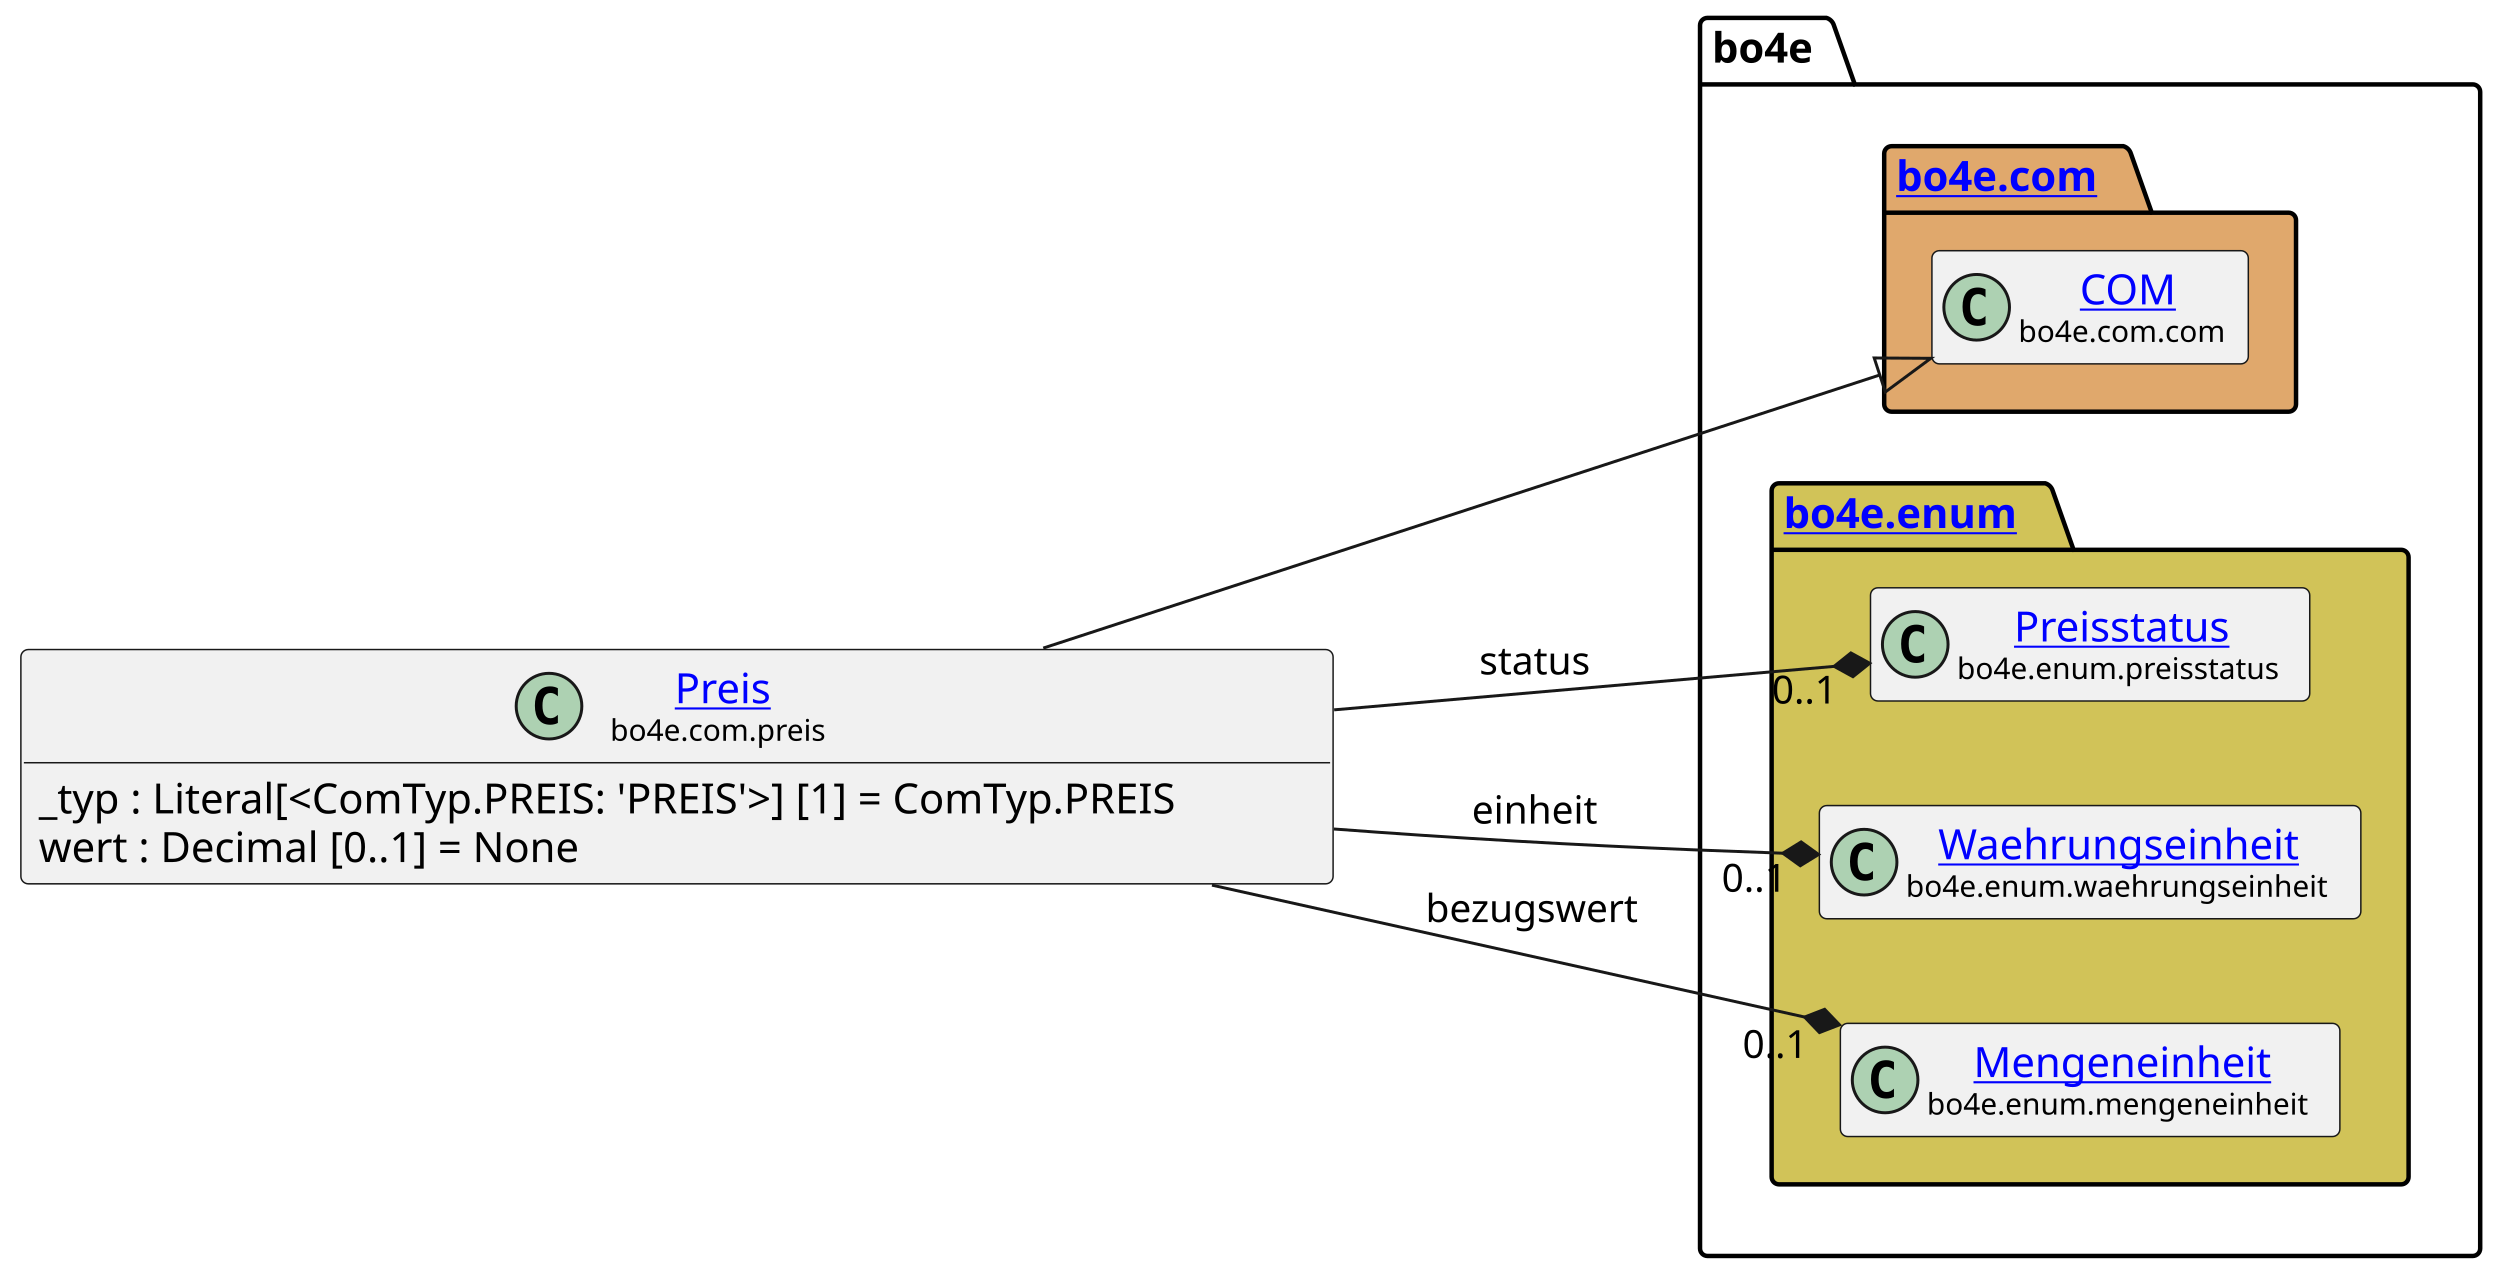
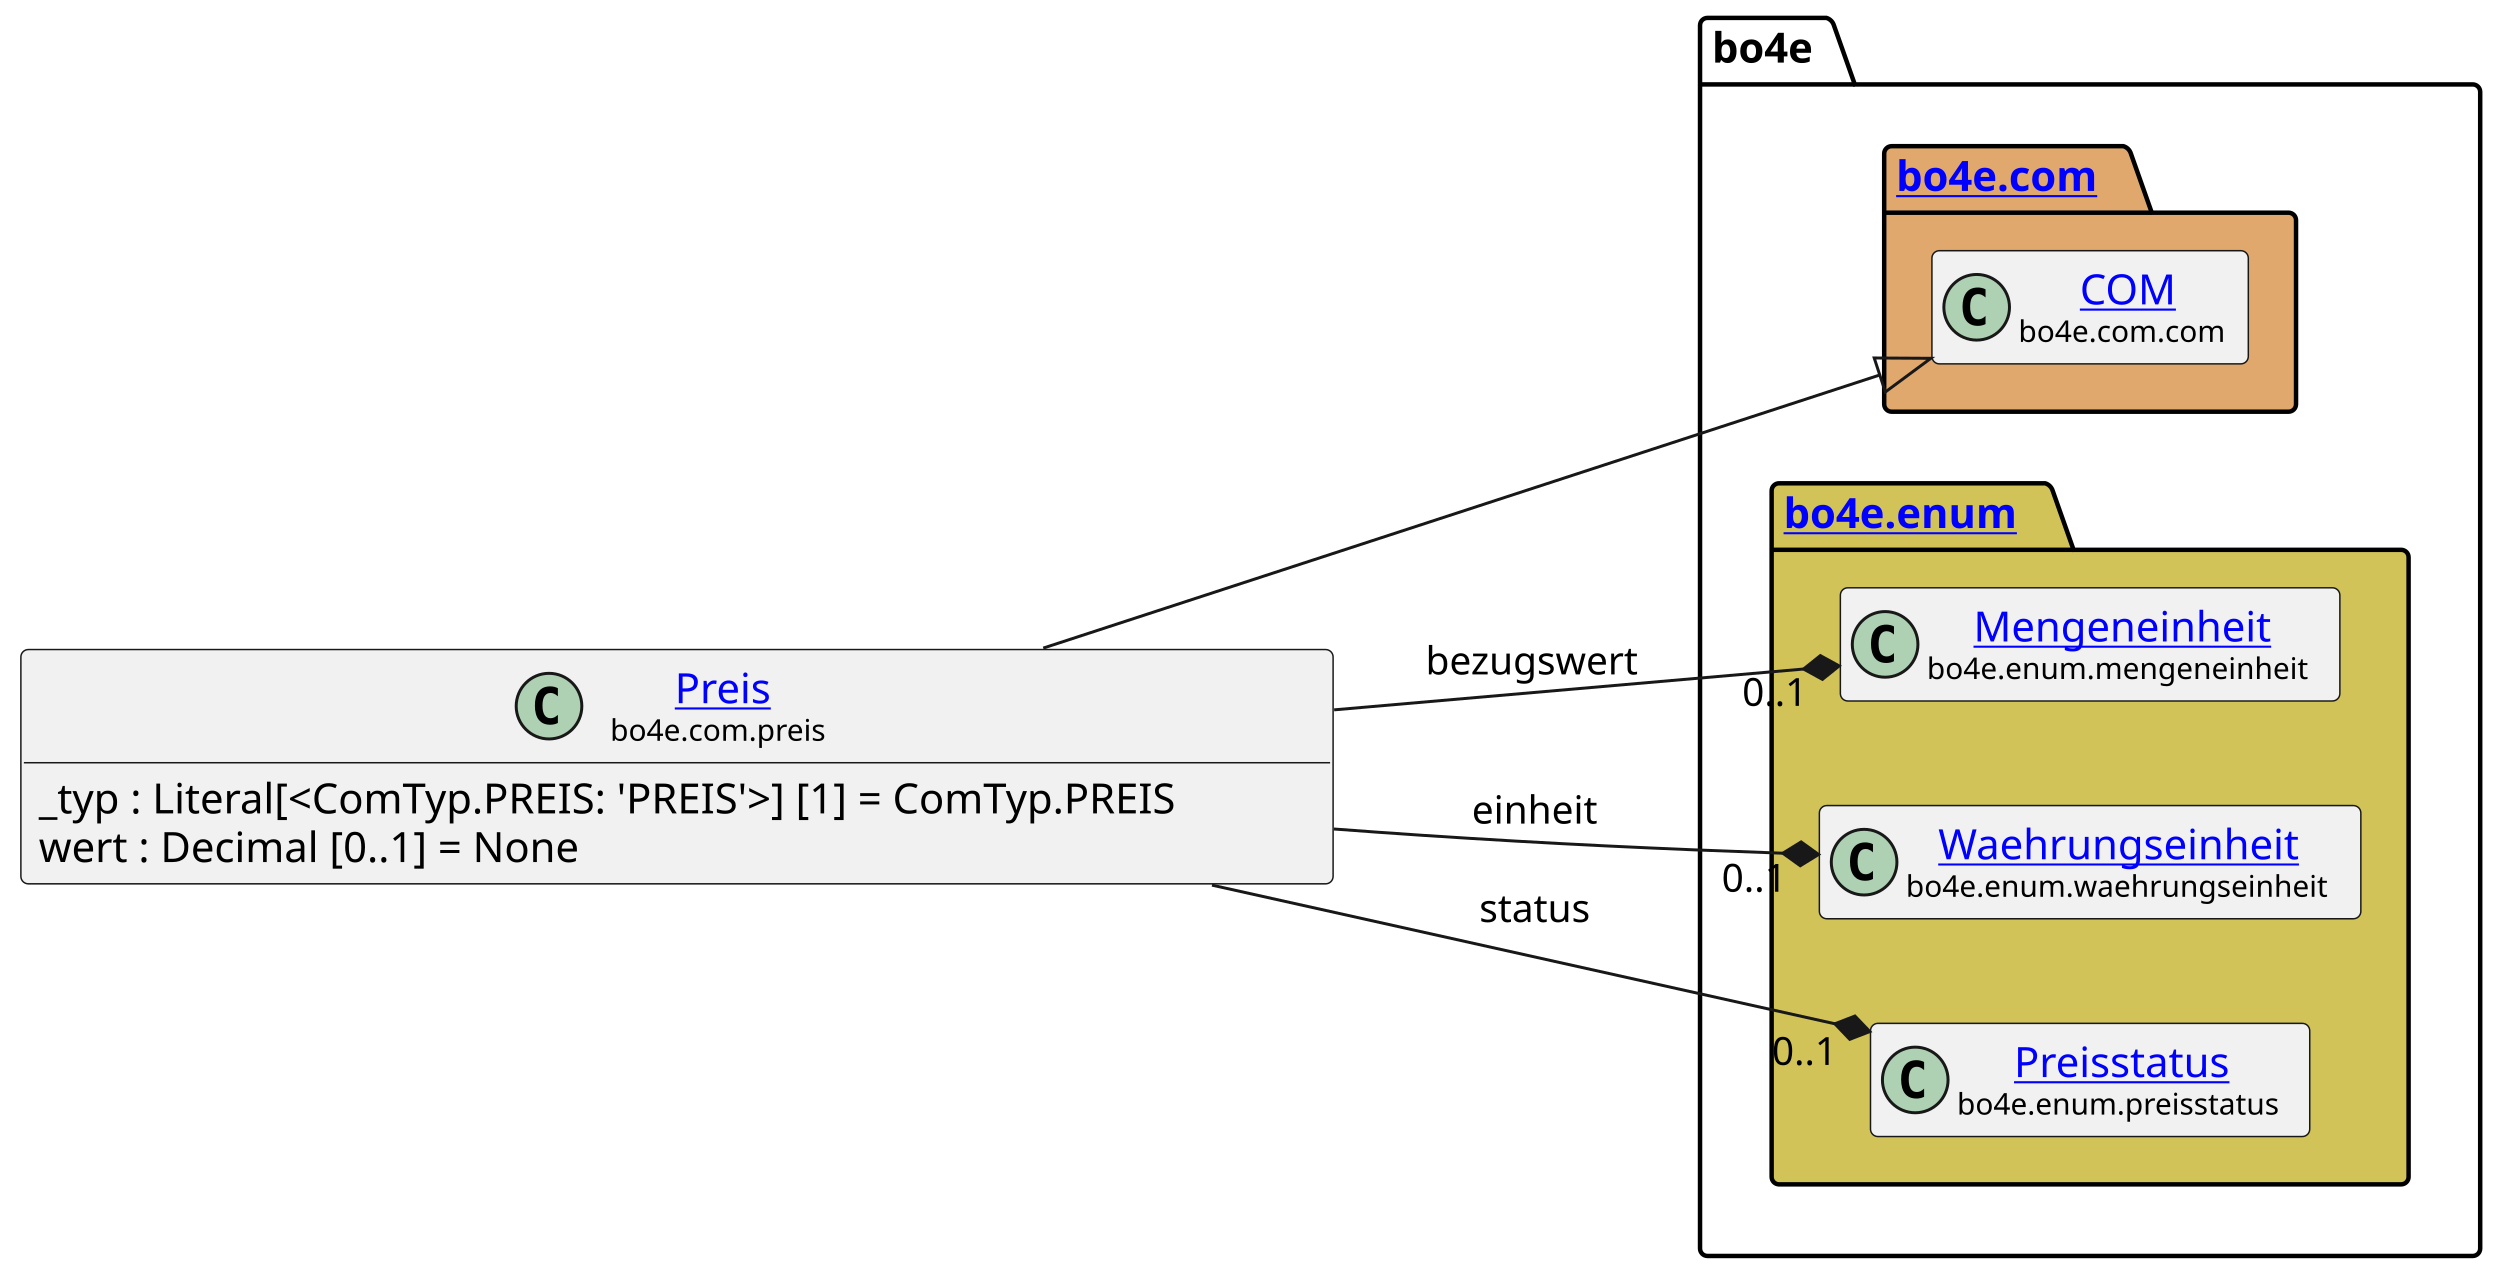
<svg xmlns="http://www.w3.org/2000/svg" xmlns:xlink="http://www.w3.org/1999/xlink" contentStyleType="text/css" data-diagram-type="CLASS" height="428px" preserveAspectRatio="none" style="width:838px;height:428px;background:#FFFFFF;" version="1.1" viewBox="0 0 838 428" width="838px" zoomAndPan="magnify">
  <defs />
  <g>
    <g class="cluster" data-entity="bo4e" data-source-line="9" data-uid="ent0005" id="cluster_bo4e">
      <path d="M572.35,6 L612.226,6 A3.75,3.75 0 0 1 614.726,8.5 L621.726,28.297 L828.86,28.297 A2.5,2.5 0 0 1 831.36,30.797 L831.36,418.5 A2.5,2.5 0 0 1 828.86,421 L572.35,421 A2.5,2.5 0 0 1 569.85,418.5 L569.85,8.5 A2.5,2.5 0 0 1 572.35,6" fill="none" style="stroke:#000000;stroke-width:1.5;" />
      <line style="stroke:#000000;stroke-width:1.5;" x1="569.85" x2="621.726" y1="28.297" y2="28.297" />
      <text fill="#000000" font-family="sans-serif" font-size="14" font-weight="bold" lengthAdjust="spacing" textLength="38.876" x="573.85" y="20.995">bo4e</text>
    </g>
    <g class="cluster" data-entity="com" data-source-line="8" data-uid="ent0003" id="cluster_com">
      <path d="M634.08,49 L711.779,49 A3.75,3.75 0 0 1 714.279,51.5 L721.279,71.297 L767.13,71.297 A2.5,2.5 0 0 1 769.63,73.797 L769.63,135.5 A2.5,2.5 0 0 1 767.13,138 L634.08,138 A2.5,2.5 0 0 1 631.58,135.5 L631.58,51.5 A2.5,2.5 0 0 1 634.08,49" fill="#E0A86C" style="stroke:#000000;stroke-width:1.5;" />
      <line style="stroke:#000000;stroke-width:1.5;" x1="631.58" x2="721.279" y1="71.297" y2="71.297" />
      <a href="file:////home/runner/work/BO4E-python/BO4E-python/docs/../.tox/docs/tmp/html/api/bo4e.com.html" target="_top" title="file:////home/runner/work/BO4E-python/BO4E-python/docs/../.tox/docs/tmp/html/api/bo4e.com.html" xlink:actuate="onRequest" xlink:href="file:////home/runner/work/BO4E-python/BO4E-python/docs/../.tox/docs/tmp/html/api/bo4e.com.html" xlink:show="new" xlink:title="file:////home/runner/work/BO4E-python/BO4E-python/docs/../.tox/docs/tmp/html/api/bo4e.com.html" xlink:type="simple">
        <text fill="#0000FF" font-family="sans-serif" font-size="14" font-weight="bold" lengthAdjust="spacing" text-decoration="underline" textLength="76.699" x="635.58" y="63.995">bo4e.com</text>
      </a>
    </g>
    <g class="cluster" data-entity="enum" data-source-line="11" data-uid="ent0006" id="cluster_enum">
      <path d="M596.35,162 L685.561,162 A3.75,3.75 0 0 1 688.061,164.5 L695.061,184.297 L804.86,184.297 A2.5,2.5 0 0 1 807.36,186.797 L807.36,394.5 A2.5,2.5 0 0 1 804.86,397 L596.35,397 A2.5,2.5 0 0 1 593.85,394.5 L593.85,164.5 A2.5,2.5 0 0 1 596.35,162" fill="#D1C358" style="stroke:#000000;stroke-width:1.5;" />
      <line style="stroke:#000000;stroke-width:1.5;" x1="593.85" x2="695.061" y1="184.297" y2="184.297" />
      <a href="file:////home/runner/work/BO4E-python/BO4E-python/docs/../.tox/docs/tmp/html/api/bo4e.enum.html" target="_top" title="file:////home/runner/work/BO4E-python/BO4E-python/docs/../.tox/docs/tmp/html/api/bo4e.enum.html" xlink:actuate="onRequest" xlink:href="file:////home/runner/work/BO4E-python/BO4E-python/docs/../.tox/docs/tmp/html/api/bo4e.enum.html" xlink:show="new" xlink:title="file:////home/runner/work/BO4E-python/BO4E-python/docs/../.tox/docs/tmp/html/api/bo4e.enum.html" xlink:type="simple">
        <text fill="#0000FF" font-family="sans-serif" font-size="14" font-weight="bold" lengthAdjust="spacing" text-decoration="underline" textLength="88.211" x="597.85" y="176.995">bo4e.enum</text>
      </a>
    </g>
    <g class="entity" data-entity="COM" data-source-line="9" data-uid="ent0004" id="entity_COM">
      <rect fill="#F1F1F1" height="37.938" rx="2.5" ry="2.5" style="stroke:#181818;stroke-width:0.5;" width="106.053" x="647.58" y="84.03" />
      <ellipse cx="662.58" cy="102.999" fill="#ADD1B2" rx="11" ry="11" style="stroke:#181818;stroke-width:1;" />
      <path d="M665.549,108.639 Q664.971,108.936 664.33,109.077 Q663.689,109.233 662.986,109.233 Q660.486,109.233 659.158,107.593 Q657.846,105.936 657.846,102.811 Q657.846,99.686 659.158,98.03 Q660.486,96.374 662.986,96.374 Q663.689,96.374 664.33,96.53 Q664.986,96.686 665.549,96.983 L665.549,99.702 Q664.924,99.124 664.33,98.858 Q663.736,98.577 663.111,98.577 Q661.768,98.577 661.08,99.655 Q660.393,100.718 660.393,102.811 Q660.393,104.905 661.08,105.983 Q661.768,107.046 663.111,107.046 Q663.736,107.046 664.33,106.78 Q664.924,106.499 665.549,105.921 L665.549,108.639 Z " fill="#000000" />
      <a href="file:////home/runner/work/BO4E-python/BO4E-python/docs/../.tox/docs/tmp/html/api/bo4e.com.html#bo4e.com.com.COM" target="_top" title="file:////home/runner/work/BO4E-python/BO4E-python/docs/../.tox/docs/tmp/html/api/bo4e.com.html#bo4e.com.com.COM" xlink:actuate="onRequest" xlink:href="file:////home/runner/work/BO4E-python/BO4E-python/docs/../.tox/docs/tmp/html/api/bo4e.com.html#bo4e.com.com.COM" xlink:show="new" xlink:title="file:////home/runner/work/BO4E-python/BO4E-python/docs/../.tox/docs/tmp/html/api/bo4e.com.html#bo4e.com.com.COM" xlink:type="simple">
        <text fill="#0000FF" font-family="sans-serif" font-size="14" lengthAdjust="spacing" text-decoration="underline" textLength="32.874" x="697.169" y="102.025">COM</text>
      </a>
      <text fill="#000000" font-family="sans-serif" font-size="10" lengthAdjust="spacing" textLength="74.053" x="676.58" y="114.609">bo4e.com.com</text>
    </g>
-     <g class="entity" data-entity="Preisstatus" data-source-line="12" data-uid="ent0007" id="entity_Preisstatus">
-       <rect fill="#F1F1F1" height="37.938" rx="2.5" ry="2.5" style="stroke:#181818;stroke-width:0.5;" width="147.234" x="626.99" y="197.03" />
-       <ellipse cx="641.99" cy="215.999" fill="#ADD1B2" rx="11" ry="11" style="stroke:#181818;stroke-width:1;" />
-       <path d="M644.959,221.639 Q644.381,221.936 643.74,222.077 Q643.099,222.233 642.396,222.233 Q639.896,222.233 638.568,220.593 Q637.256,218.936 637.256,215.811 Q637.256,212.686 638.568,211.03 Q639.896,209.374 642.396,209.374 Q643.099,209.374 643.74,209.53 Q644.396,209.686 644.959,209.983 L644.959,212.702 Q644.334,212.124 643.74,211.858 Q643.146,211.577 642.521,211.577 Q641.178,211.577 640.49,212.655 Q639.803,213.718 639.803,215.811 Q639.803,217.905 640.49,218.983 Q641.178,220.046 642.521,220.046 Q643.146,220.046 643.74,219.78 Q644.334,219.499 644.959,218.921 L644.959,221.639 Z " fill="#000000" />
-       <a href="file:////home/runner/work/BO4E-python/BO4E-python/docs/../.tox/docs/tmp/html/api/bo4e.enum.html#bo4e.enum.preisstatus.Preisstatus" target="_top" title="file:////home/runner/work/BO4E-python/BO4E-python/docs/../.tox/docs/tmp/html/api/bo4e.enum.html#bo4e.enum.preisstatus.Preisstatus" xlink:actuate="onRequest" xlink:href="file:////home/runner/work/BO4E-python/BO4E-python/docs/../.tox/docs/tmp/html/api/bo4e.enum.html#bo4e.enum.preisstatus.Preisstatus" xlink:show="new" xlink:title="file:////home/runner/work/BO4E-python/BO4E-python/docs/../.tox/docs/tmp/html/api/bo4e.enum.html#bo4e.enum.preisstatus.Preisstatus" xlink:type="simple">
-         <text fill="#0000FF" font-family="sans-serif" font-size="14" lengthAdjust="spacing" text-decoration="underline" textLength="77.014" x="675.1" y="215.025">Preisstatus</text>
+     <g class="entity" data-entity="Mengeneinheit" data-source-line="12" data-uid="ent0007" id="entity_Mengeneinheit">
+       <rect fill="#F1F1F1" height="37.938" rx="2.5" ry="2.5" style="stroke:#181818;stroke-width:0.5;" width="167.435" x="616.89" y="197.03" />
+       <ellipse cx="631.89" cy="215.999" fill="#ADD1B2" rx="11" ry="11" style="stroke:#181818;stroke-width:1;" />
+       <path d="M634.859,221.639 Q634.281,221.936 633.64,222.077 Q632.999,222.233 632.296,222.233 Q629.796,222.233 628.468,220.593 Q627.156,218.936 627.156,215.811 Q627.156,212.686 628.468,211.03 Q629.796,209.374 632.296,209.374 Q632.999,209.374 633.64,209.53 Q634.296,209.686 634.859,209.983 L634.859,212.702 Q634.234,212.124 633.64,211.858 Q633.046,211.577 632.421,211.577 Q631.077,211.577 630.39,212.655 Q629.702,213.718 629.702,215.811 Q629.702,217.905 630.39,218.983 Q631.077,220.046 632.421,220.046 Q633.046,220.046 633.64,219.78 Q634.234,219.499 634.859,218.921 L634.859,221.639 Z " fill="#000000" />
+       <a href="file:////home/runner/work/BO4E-python/BO4E-python/docs/../.tox/docs/tmp/html/api/bo4e.enum.html#bo4e.enum.mengeneinheit.Mengeneinheit" target="_top" title="file:////home/runner/work/BO4E-python/BO4E-python/docs/../.tox/docs/tmp/html/api/bo4e.enum.html#bo4e.enum.mengeneinheit.Mengeneinheit" xlink:actuate="onRequest" xlink:href="file:////home/runner/work/BO4E-python/BO4E-python/docs/../.tox/docs/tmp/html/api/bo4e.enum.html#bo4e.enum.mengeneinheit.Mengeneinheit" xlink:show="new" xlink:title="file:////home/runner/work/BO4E-python/BO4E-python/docs/../.tox/docs/tmp/html/api/bo4e.enum.html#bo4e.enum.mengeneinheit.Mengeneinheit" xlink:type="simple">
+         <text fill="#0000FF" font-family="sans-serif" font-size="14" lengthAdjust="spacing" text-decoration="underline" textLength="104.18" x="661.517" y="215.025">Mengeneinheit</text>
      </a>
-       <text fill="#000000" font-family="sans-serif" font-size="10" lengthAdjust="spacing" textLength="115.234" x="655.99" y="227.609">bo4e.enum.preisstatus</text>
+       <text fill="#000000" font-family="sans-serif" font-size="10" lengthAdjust="spacing" textLength="135.435" x="645.89" y="227.609">bo4e.enum.mengeneinheit</text>
    </g>
    <g class="entity" data-entity="Waehrungseinheit" data-source-line="13" data-uid="ent0008" id="entity_Waehrungseinheit">
      <rect fill="#F1F1F1" height="37.938" rx="2.5" ry="2.5" style="stroke:#181818;stroke-width:0.5;" width="181.507" x="609.85" y="270.03" />
      <ellipse cx="624.85" cy="288.999" fill="#ADD1B2" rx="11" ry="11" style="stroke:#181818;stroke-width:1;" />
      <path d="M627.819,294.639 Q627.241,294.936 626.6,295.077 Q625.959,295.233 625.256,295.233 Q622.756,295.233 621.428,293.592 Q620.116,291.936 620.116,288.811 Q620.116,285.686 621.428,284.03 Q622.756,282.374 625.256,282.374 Q625.959,282.374 626.6,282.53 Q627.256,282.686 627.819,282.983 L627.819,285.702 Q627.194,285.124 626.6,284.858 Q626.006,284.577 625.381,284.577 Q624.038,284.577 623.35,285.655 Q622.663,286.717 622.663,288.811 Q622.663,290.905 623.35,291.983 Q624.038,293.046 625.381,293.046 Q626.006,293.046 626.6,292.78 Q627.194,292.499 627.819,291.921 L627.819,294.639 Z " fill="#000000" />
      <a href="file:////home/runner/work/BO4E-python/BO4E-python/docs/../.tox/docs/tmp/html/api/bo4e.enum.html#bo4e.enum.waehrungseinheit.Waehrungseinheit" target="_top" title="file:////home/runner/work/BO4E-python/BO4E-python/docs/../.tox/docs/tmp/html/api/bo4e.enum.html#bo4e.enum.waehrungseinheit.Waehrungseinheit" xlink:actuate="onRequest" xlink:href="file:////home/runner/work/BO4E-python/BO4E-python/docs/../.tox/docs/tmp/html/api/bo4e.enum.html#bo4e.enum.waehrungseinheit.Waehrungseinheit" xlink:show="new" xlink:title="file:////home/runner/work/BO4E-python/BO4E-python/docs/../.tox/docs/tmp/html/api/bo4e.enum.html#bo4e.enum.waehrungseinheit.Waehrungseinheit" xlink:type="simple">
        <text fill="#0000FF" font-family="sans-serif" font-size="14" lengthAdjust="spacing" text-decoration="underline" textLength="127.832" x="649.687" y="288.025">Waehrungseinheit</text>
      </a>
      <text fill="#000000" font-family="sans-serif" font-size="10" lengthAdjust="spacing" textLength="149.507" x="638.85" y="300.609">bo4e.enum.waehrungseinheit</text>
    </g>
-     <g class="entity" data-entity="Mengeneinheit" data-source-line="14" data-uid="ent0009" id="entity_Mengeneinheit">
-       <rect fill="#F1F1F1" height="37.938" rx="2.5" ry="2.5" style="stroke:#181818;stroke-width:0.5;" width="167.435" x="616.89" y="343.03" />
-       <ellipse cx="631.89" cy="361.999" fill="#ADD1B2" rx="11" ry="11" style="stroke:#181818;stroke-width:1;" />
-       <path d="M634.859,367.639 Q634.281,367.936 633.64,368.077 Q632.999,368.233 632.296,368.233 Q629.796,368.233 628.468,366.592 Q627.156,364.936 627.156,361.811 Q627.156,358.686 628.468,357.03 Q629.796,355.374 632.296,355.374 Q632.999,355.374 633.64,355.53 Q634.296,355.686 634.859,355.983 L634.859,358.702 Q634.234,358.124 633.64,357.858 Q633.046,357.577 632.421,357.577 Q631.077,357.577 630.39,358.655 Q629.702,359.717 629.702,361.811 Q629.702,363.905 630.39,364.983 Q631.077,366.046 632.421,366.046 Q633.046,366.046 633.64,365.78 Q634.234,365.499 634.859,364.921 L634.859,367.639 Z " fill="#000000" />
-       <a href="file:////home/runner/work/BO4E-python/BO4E-python/docs/../.tox/docs/tmp/html/api/bo4e.enum.html#bo4e.enum.mengeneinheit.Mengeneinheit" target="_top" title="file:////home/runner/work/BO4E-python/BO4E-python/docs/../.tox/docs/tmp/html/api/bo4e.enum.html#bo4e.enum.mengeneinheit.Mengeneinheit" xlink:actuate="onRequest" xlink:href="file:////home/runner/work/BO4E-python/BO4E-python/docs/../.tox/docs/tmp/html/api/bo4e.enum.html#bo4e.enum.mengeneinheit.Mengeneinheit" xlink:show="new" xlink:title="file:////home/runner/work/BO4E-python/BO4E-python/docs/../.tox/docs/tmp/html/api/bo4e.enum.html#bo4e.enum.mengeneinheit.Mengeneinheit" xlink:type="simple">
-         <text fill="#0000FF" font-family="sans-serif" font-size="14" lengthAdjust="spacing" text-decoration="underline" textLength="104.18" x="661.517" y="361.025">Mengeneinheit</text>
+     <g class="entity" data-entity="Preisstatus" data-source-line="14" data-uid="ent0009" id="entity_Preisstatus">
+       <rect fill="#F1F1F1" height="37.938" rx="2.5" ry="2.5" style="stroke:#181818;stroke-width:0.5;" width="147.234" x="626.99" y="343.03" />
+       <ellipse cx="641.99" cy="361.999" fill="#ADD1B2" rx="11" ry="11" style="stroke:#181818;stroke-width:1;" />
+       <path d="M644.959,367.639 Q644.381,367.936 643.74,368.077 Q643.099,368.233 642.396,368.233 Q639.896,368.233 638.568,366.592 Q637.256,364.936 637.256,361.811 Q637.256,358.686 638.568,357.03 Q639.896,355.374 642.396,355.374 Q643.099,355.374 643.74,355.53 Q644.396,355.686 644.959,355.983 L644.959,358.702 Q644.334,358.124 643.74,357.858 Q643.146,357.577 642.521,357.577 Q641.178,357.577 640.49,358.655 Q639.803,359.717 639.803,361.811 Q639.803,363.905 640.49,364.983 Q641.178,366.046 642.521,366.046 Q643.146,366.046 643.74,365.78 Q644.334,365.499 644.959,364.921 L644.959,367.639 Z " fill="#000000" />
+       <a href="file:////home/runner/work/BO4E-python/BO4E-python/docs/../.tox/docs/tmp/html/api/bo4e.enum.html#bo4e.enum.preisstatus.Preisstatus" target="_top" title="file:////home/runner/work/BO4E-python/BO4E-python/docs/../.tox/docs/tmp/html/api/bo4e.enum.html#bo4e.enum.preisstatus.Preisstatus" xlink:actuate="onRequest" xlink:href="file:////home/runner/work/BO4E-python/BO4E-python/docs/../.tox/docs/tmp/html/api/bo4e.enum.html#bo4e.enum.preisstatus.Preisstatus" xlink:show="new" xlink:title="file:////home/runner/work/BO4E-python/BO4E-python/docs/../.tox/docs/tmp/html/api/bo4e.enum.html#bo4e.enum.preisstatus.Preisstatus" xlink:type="simple">
+         <text fill="#0000FF" font-family="sans-serif" font-size="14" lengthAdjust="spacing" text-decoration="underline" textLength="77.014" x="675.1" y="361.025">Preisstatus</text>
      </a>
-       <text fill="#000000" font-family="sans-serif" font-size="10" lengthAdjust="spacing" textLength="135.435" x="645.89" y="373.609">bo4e.enum.mengeneinheit</text>
+       <text fill="#000000" font-family="sans-serif" font-size="10" lengthAdjust="spacing" textLength="115.234" x="655.99" y="373.609">bo4e.enum.preisstatus</text>
    </g>
    <g class="entity" data-entity="Preis" data-source-line="3" data-uid="ent0002" id="entity_Preis">
      <rect fill="#F1F1F1" height="78.531" rx="2.5" ry="2.5" style="stroke:#181818;stroke-width:0.5;" width="439.854" x="7" y="217.73" />
      <ellipse cx="184.03" cy="236.699" fill="#ADD1B2" rx="11" ry="11" style="stroke:#181818;stroke-width:1;" />
      <path d="M186.999,242.339 Q186.42,242.636 185.78,242.777 Q185.139,242.933 184.436,242.933 Q181.936,242.933 180.608,241.292 Q179.295,239.636 179.295,236.511 Q179.295,233.386 180.608,231.73 Q181.936,230.074 184.436,230.074 Q185.139,230.074 185.78,230.23 Q186.436,230.386 186.999,230.683 L186.999,233.402 Q186.374,232.824 185.78,232.558 Q185.186,232.277 184.561,232.277 Q183.217,232.277 182.53,233.355 Q181.842,234.417 181.842,236.511 Q181.842,238.605 182.53,239.683 Q183.217,240.746 184.561,240.746 Q185.186,240.746 185.78,240.48 Q186.374,240.199 186.999,239.621 L186.999,242.339 Z " fill="#000000" />
      <a href="file:////home/runner/work/BO4E-python/BO4E-python/docs/../.tox/docs/tmp/html/api/bo4e.com.html#bo4e.com.preis.Preis" target="_top" title="file:////home/runner/work/BO4E-python/BO4E-python/docs/../.tox/docs/tmp/html/api/bo4e.com.html#bo4e.com.preis.Preis" xlink:actuate="onRequest" xlink:href="file:////home/runner/work/BO4E-python/BO4E-python/docs/../.tox/docs/tmp/html/api/bo4e.com.html#bo4e.com.preis.Preis" xlink:show="new" xlink:title="file:////home/runner/work/BO4E-python/BO4E-python/docs/../.tox/docs/tmp/html/api/bo4e.com.html#bo4e.com.preis.Preis" xlink:type="simple">
        <text fill="#0000FF" font-family="sans-serif" font-size="14" lengthAdjust="spacing" text-decoration="underline" textLength="33.995" x="226.18" y="235.725">Preis</text>
      </a>
      <text fill="#000000" font-family="sans-serif" font-size="10" lengthAdjust="spacing" textLength="77.295" x="204.53" y="248.309">bo4e.com.preis</text>
      <line style="stroke:#181818;stroke-width:0.5;" x1="8" x2="445.854" y1="255.667" y2="255.667" />
      <text fill="#000000" font-family="sans-serif" font-size="14" lengthAdjust="spacing" textLength="427.854" x="13" y="272.663">_typ : Literal[&lt;ComTyp.PREIS: 'PREIS'&gt;] [1] = ComTyp.PREIS</text>
      <text fill="#000000" font-family="sans-serif" font-size="14" lengthAdjust="spacing" textLength="201.257" x="13" y="288.959">wert : Decimal [0..1] = None</text>
    </g>
    <g class="link" data-entity-1="Preis" data-entity-2="COM" data-source-line="17" data-uid="lnk10" id="link_Preis_COM">
      <path codeLine="17" d="M349.7,217.24 C446.06,185.78 558.759,148.986 630.099,125.696" fill="none" id="Preis-to-COM" style="stroke:#181818;stroke-width:1;" />
      <polygon fill="none" points="647.21,120.11,628.237,119.993,631.961,131.4,647.21,120.11" style="stroke:#181818;stroke-width:1;" />
    </g>
    <g class="link" data-entity-1="Preis" data-entity-2="Waehrungseinheit" data-source-line="18" data-uid="lnk11" id="link_Preis_Waehrungseinheit">
      <path codeLine="18" d="M447.11,277.88 C457.16,278.64 467.11,279.35 476.85,280 C520.49,282.9 557.017,284.567 597.597,285.997" fill="none" id="Preis-to-Waehrungseinheit" style="stroke:#181818;stroke-width:1;" />
      <polygon fill="#181818" points="609.59,286.42,603.735,282.211,597.597,285.997,603.453,290.206,609.59,286.42" style="stroke:#181818;stroke-width:1;" />
      <text fill="#000000" font-family="sans-serif" font-size="13" lengthAdjust="spacing" textLength="44.795" x="493.35" y="276.067">einheit</text>
      <text fill="#000000" font-family="sans-serif" font-size="13" lengthAdjust="spacing" textLength="24.807" x="577.093" y="298.9">0..1</text>
    </g>
    <g class="link" data-entity-1="Preis" data-entity-2="Mengeneinheit" data-source-line="19" data-uid="lnk12" id="link_Preis_Mengeneinheit">
-       <path codeLine="19" d="M406.25,296.7 C478.51,312.78 546.736,327.974 604.896,340.914" fill="none" id="Preis-to-Mengeneinheit" style="stroke:#181818;stroke-width:1;" />
-       <polygon fill="#181818" points="616.61,343.52,611.622,338.312,604.896,340.914,609.885,346.122,616.61,343.52" style="stroke:#181818;stroke-width:1;" />
-       <text fill="#000000" font-family="sans-serif" font-size="13" lengthAdjust="spacing" textLength="75.41" x="477.85" y="309.067">bezugswert</text>
-       <text fill="#000000" font-family="sans-serif" font-size="13" lengthAdjust="spacing" textLength="24.807" x="584.096" y="354.615">0..1</text>
+       <path codeLine="19" d="M447.2,237.94 C507.46,232.7 557.225,228.381 604.545,224.261" fill="none" id="Preis-to-Mengeneinheit" style="stroke:#181818;stroke-width:1;" />
+       <polygon fill="#181818" points="616.5,223.22,610.176,219.756,604.545,224.261,610.87,227.725,616.5,223.22" style="stroke:#181818;stroke-width:1;" />
+       <text fill="#000000" font-family="sans-serif" font-size="13" lengthAdjust="spacing" textLength="75.41" x="477.85" y="226.067">bezugswert</text>
+       <text fill="#000000" font-family="sans-serif" font-size="13" lengthAdjust="spacing" textLength="24.807" x="583.976" y="236.604">0..1</text>
    </g>
    <g class="link" data-entity-1="Preis" data-entity-2="Preisstatus" data-source-line="20" data-uid="lnk13" id="link_Preis_Preisstatus">
-       <path codeLine="20" d="M447.2,237.94 C511.91,232.32 566.345,227.579 614.785,223.369" fill="none" id="Preis-to-Preisstatus" style="stroke:#181818;stroke-width:1;" />
-       <polygon fill="#181818" points="626.74,222.33,620.416,218.864,614.785,223.369,621.109,226.834,626.74,222.33" style="stroke:#181818;stroke-width:1;" />
-       <text fill="#000000" font-family="sans-serif" font-size="13" lengthAdjust="spacing" textLength="39.946" x="495.85" y="226.067">status</text>
-       <text fill="#000000" font-family="sans-serif" font-size="13" lengthAdjust="spacing" textLength="24.807" x="593.927" y="235.83">0..1</text>
+       <path codeLine="20" d="M406.25,296.7 C482.82,313.74 556.287,330.093 615.047,343.173" fill="none" id="Preis-to-Preisstatus" style="stroke:#181818;stroke-width:1;" />
+       <polygon fill="#181818" points="626.76,345.78,621.773,340.572,615.047,343.173,620.034,348.381,626.76,345.78" style="stroke:#181818;stroke-width:1;" />
+       <text fill="#000000" font-family="sans-serif" font-size="13" lengthAdjust="spacing" textLength="39.946" x="495.85" y="309.067">status</text>
+       <text fill="#000000" font-family="sans-serif" font-size="13" lengthAdjust="spacing" textLength="24.807" x="593.949" y="356.955">0..1</text>
    </g>
  </g>
</svg>
